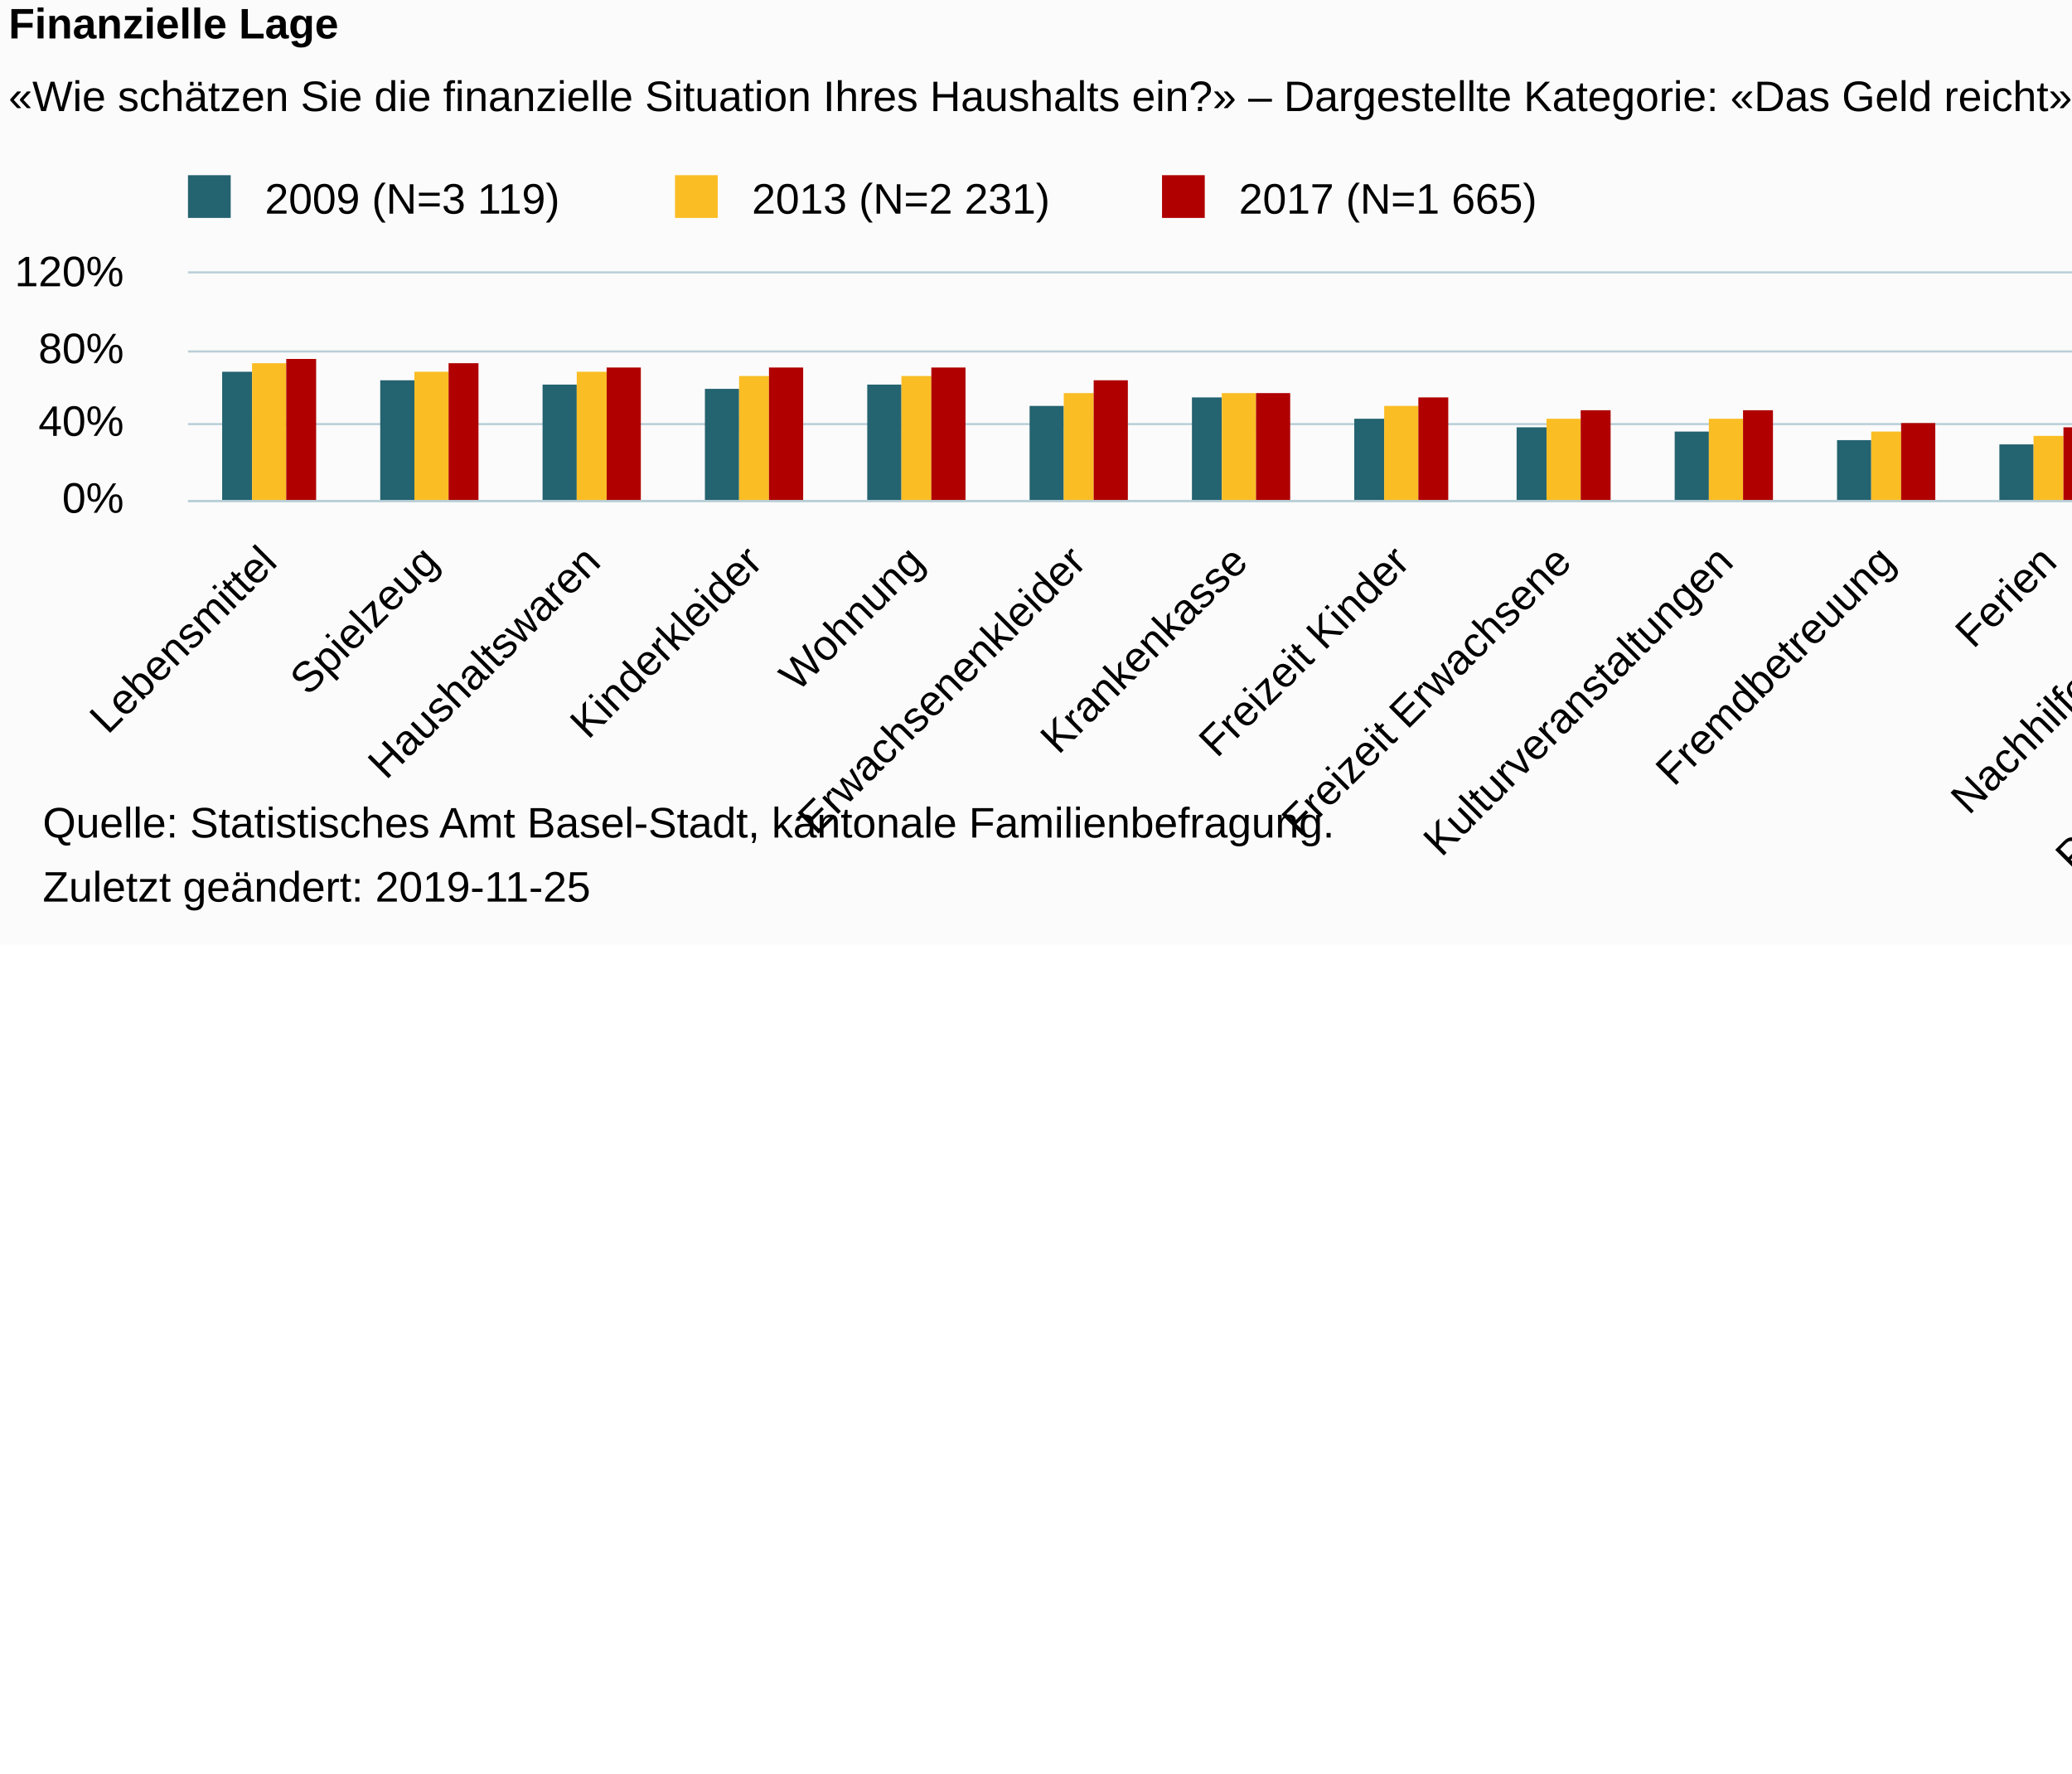
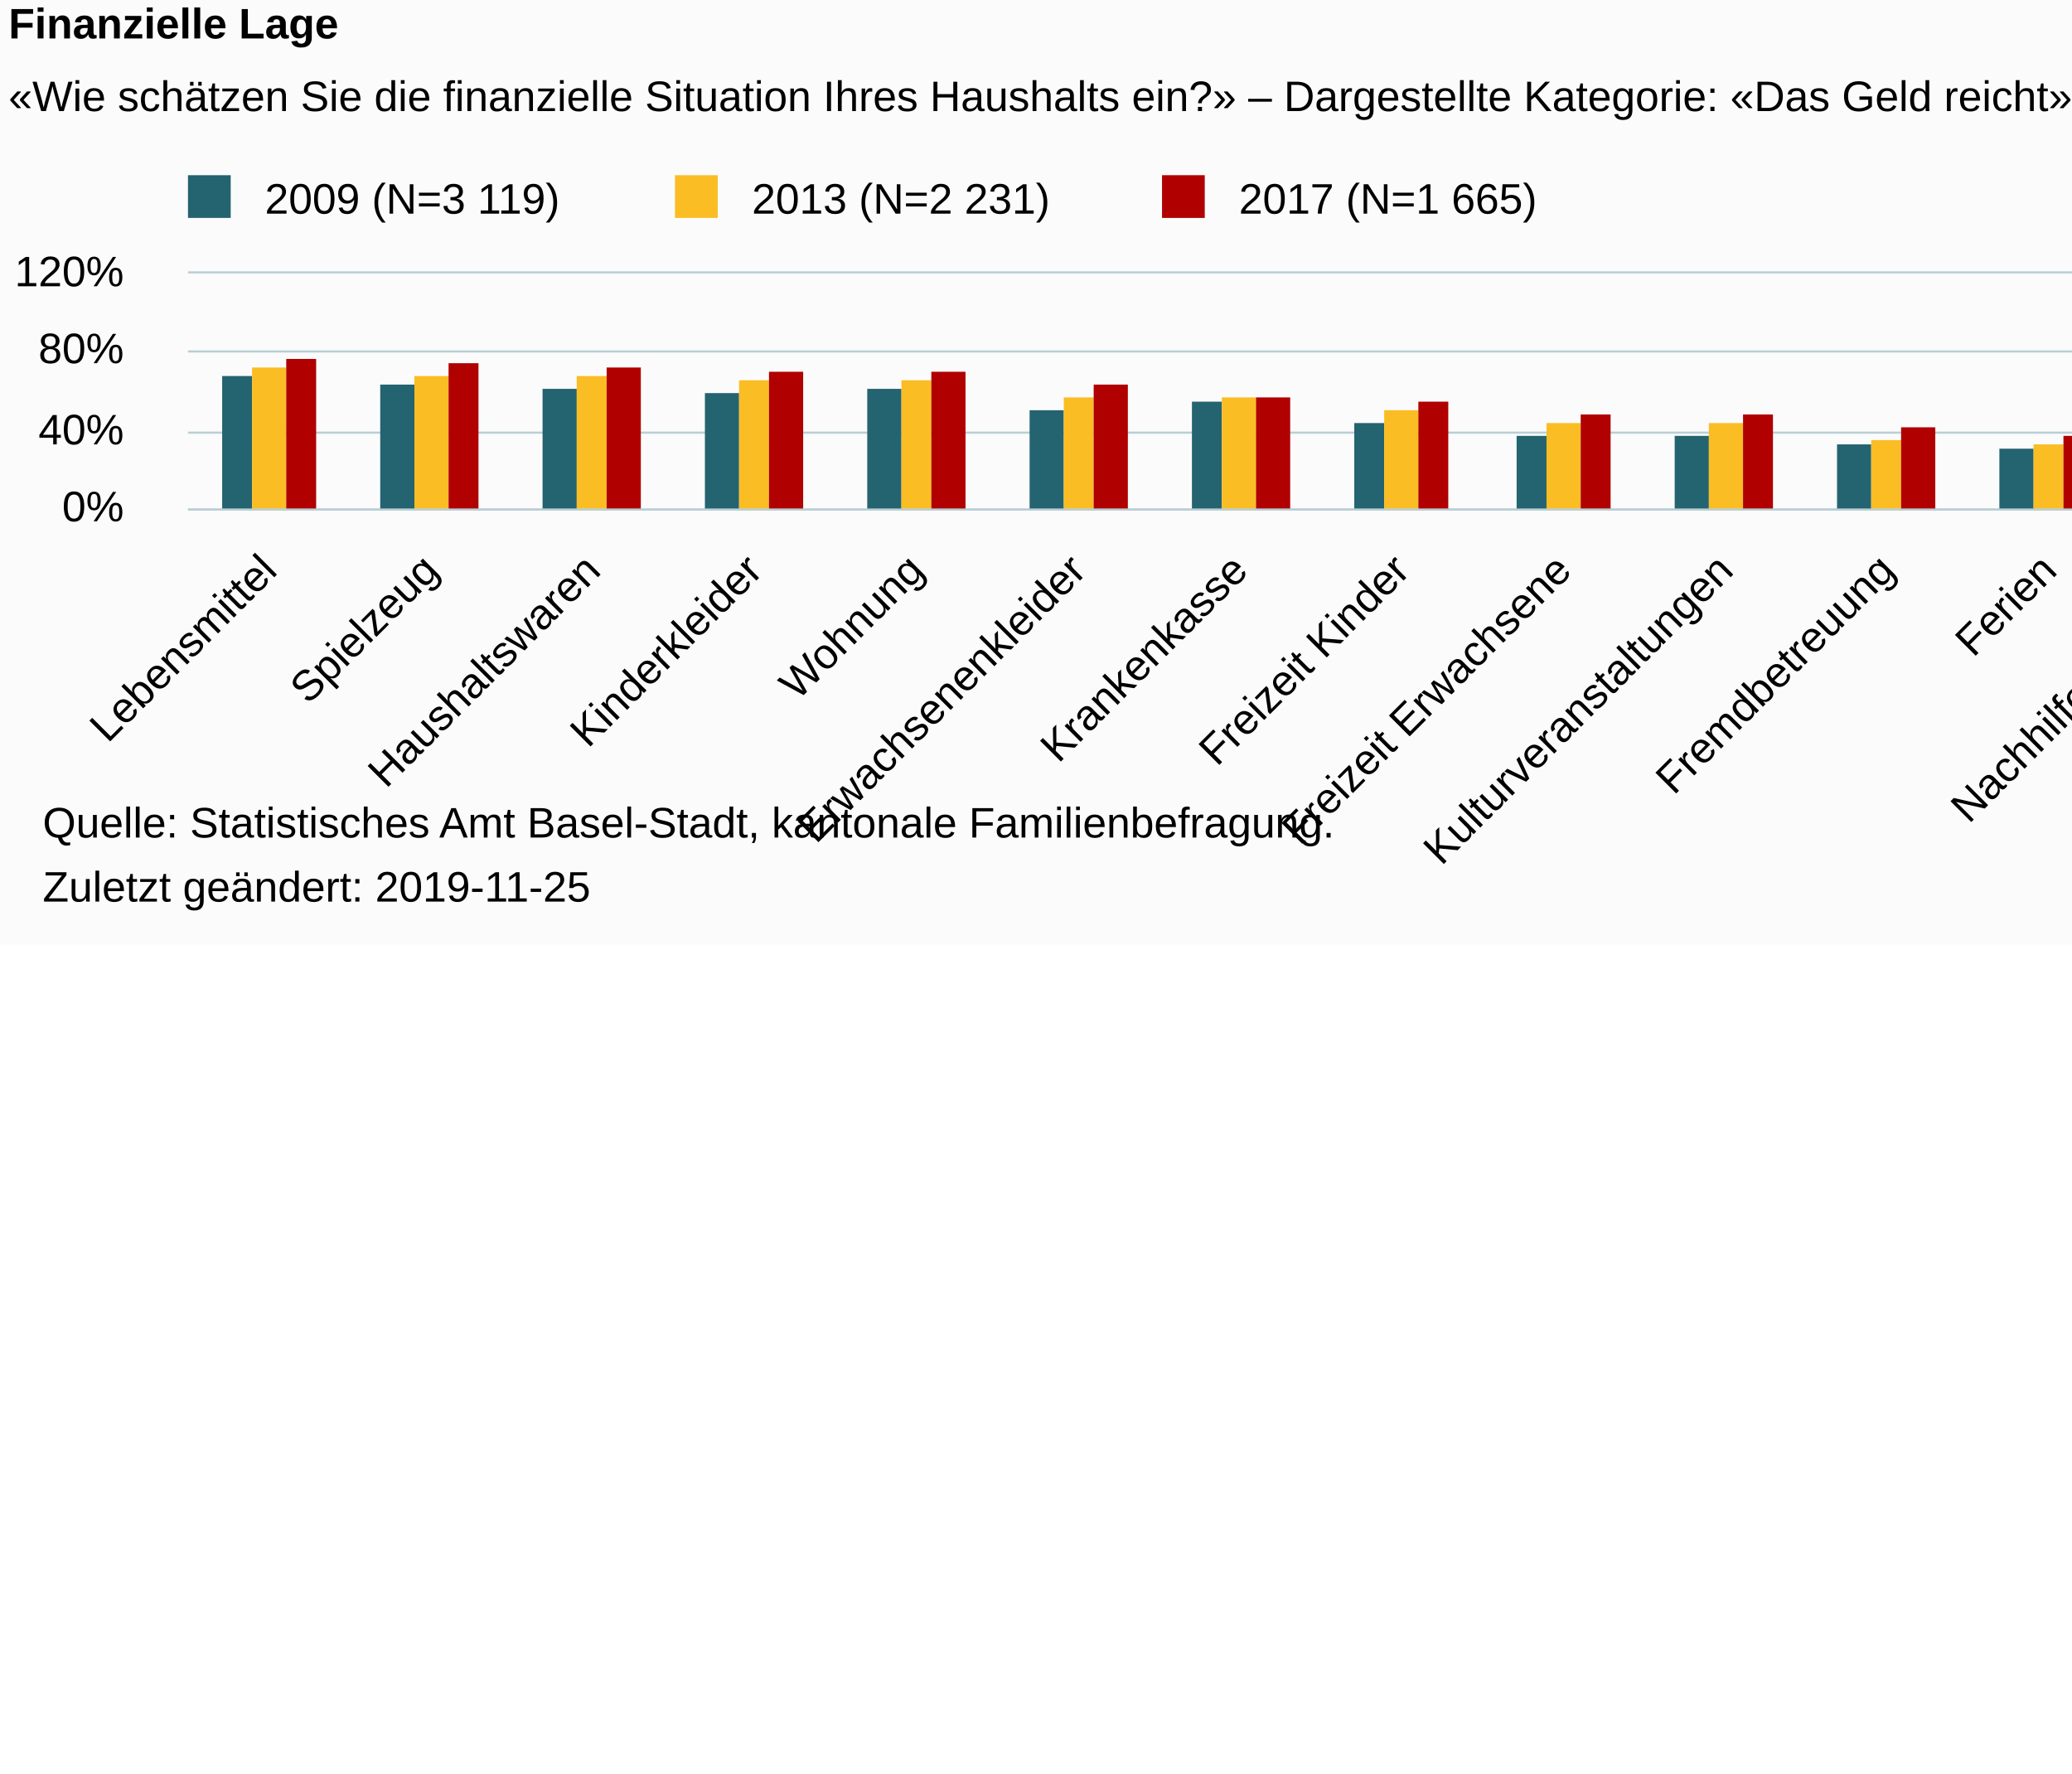
<svg xmlns="http://www.w3.org/2000/svg" version="1.1" class="highcharts-root" style="font-family:Arial;font-size:10px;color:#000000;fill:#000000;" viewBox="0 0 485 415">
  <defs>
-     <clipPath id="highcharts-q26wnfz-6">
-       <rect x="0" y="0" width="606" height="53" fill="none" />
+     <clipPath id="highcharts-i37rg76-6">
+       <rect x="0" y="0" width="606" height="55" fill="none" />
    </clipPath>
-     <clipPath id="highcharts-q26wnfz-7">
-       <rect x="0" y="0" width="606" height="53" fill="none" />
+     <clipPath id="highcharts-i37rg76-7">
+       <rect x="0" y="0" width="606" height="55" fill="none" />
    </clipPath>
  </defs>
  <rect fill="#fbfbfb" class="highcharts-background" x="0" y="0" width="665" height="221" rx="0" ry="0" />
-   <rect fill="none" class="highcharts-plot-background" x="44" y="64" width="606" height="53" />
+   <rect fill="none" class="highcharts-plot-background" x="44" y="64" width="606" height="55" />
  <g class="highcharts-pane-group" data-z-index="0" />
  <g class="highcharts-grid highcharts-xaxis-grid " data-z-index="1">
-     <path fill="none" data-z-index="1" class="highcharts-grid-line" d="M 81.5 64 L 81.5 117" opacity="1" />
-     <path fill="none" data-z-index="1" class="highcharts-grid-line" d="M 119.5 64 L 119.5 117" opacity="1" />
-     <path fill="none" data-z-index="1" class="highcharts-grid-line" d="M 157.5 64 L 157.5 117" opacity="1" />
-     <path fill="none" data-z-index="1" class="highcharts-grid-line" d="M 195.5 64 L 195.5 117" opacity="1" />
-     <path fill="none" data-z-index="1" class="highcharts-grid-line" d="M 232.5 64 L 232.5 117" opacity="1" />
-     <path fill="none" data-z-index="1" class="highcharts-grid-line" d="M 270.5 64 L 270.5 117" opacity="1" />
-     <path fill="none" data-z-index="1" class="highcharts-grid-line" d="M 308.5 64 L 308.5 117" opacity="1" />
-     <path fill="none" data-z-index="1" class="highcharts-grid-line" d="M 346.5 64 L 346.5 117" opacity="1" />
-     <path fill="none" data-z-index="1" class="highcharts-grid-line" d="M 384.5 64 L 384.5 117" opacity="1" />
-     <path fill="none" data-z-index="1" class="highcharts-grid-line" d="M 422.5 64 L 422.5 117" opacity="1" />
-     <path fill="none" data-z-index="1" class="highcharts-grid-line" d="M 460.5 64 L 460.5 117" opacity="1" />
-     <path fill="none" data-z-index="1" class="highcharts-grid-line" d="M 498.5 64 L 498.5 117" opacity="1" />
-     <path fill="none" data-z-index="1" class="highcharts-grid-line" d="M 535.5 64 L 535.5 117" opacity="1" />
-     <path fill="none" data-z-index="1" class="highcharts-grid-line" d="M 573.5 64 L 573.5 117" opacity="1" />
-     <path fill="none" data-z-index="1" class="highcharts-grid-line" d="M 611.5 64 L 611.5 117" opacity="1" />
-     <path fill="none" data-z-index="1" class="highcharts-grid-line" d="M 649.5 64 L 649.5 117" opacity="1" />
-     <path fill="none" data-z-index="1" class="highcharts-grid-line" d="M 43.5 64 L 43.5 117" opacity="1" />
+     <path fill="none" data-z-index="1" class="highcharts-grid-line" d="M 81.5 64 L 81.5 119" opacity="1" />
+     <path fill="none" data-z-index="1" class="highcharts-grid-line" d="M 119.5 64 L 119.5 119" opacity="1" />
+     <path fill="none" data-z-index="1" class="highcharts-grid-line" d="M 157.5 64 L 157.5 119" opacity="1" />
+     <path fill="none" data-z-index="1" class="highcharts-grid-line" d="M 195.5 64 L 195.5 119" opacity="1" />
+     <path fill="none" data-z-index="1" class="highcharts-grid-line" d="M 232.5 64 L 232.5 119" opacity="1" />
+     <path fill="none" data-z-index="1" class="highcharts-grid-line" d="M 270.5 64 L 270.5 119" opacity="1" />
+     <path fill="none" data-z-index="1" class="highcharts-grid-line" d="M 308.5 64 L 308.5 119" opacity="1" />
+     <path fill="none" data-z-index="1" class="highcharts-grid-line" d="M 346.5 64 L 346.5 119" opacity="1" />
+     <path fill="none" data-z-index="1" class="highcharts-grid-line" d="M 384.5 64 L 384.5 119" opacity="1" />
+     <path fill="none" data-z-index="1" class="highcharts-grid-line" d="M 422.5 64 L 422.5 119" opacity="1" />
+     <path fill="none" data-z-index="1" class="highcharts-grid-line" d="M 460.5 64 L 460.5 119" opacity="1" />
+     <path fill="none" data-z-index="1" class="highcharts-grid-line" d="M 498.5 64 L 498.5 119" opacity="1" />
+     <path fill="none" data-z-index="1" class="highcharts-grid-line" d="M 535.5 64 L 535.5 119" opacity="1" />
+     <path fill="none" data-z-index="1" class="highcharts-grid-line" d="M 573.5 64 L 573.5 119" opacity="1" />
+     <path fill="none" data-z-index="1" class="highcharts-grid-line" d="M 611.5 64 L 611.5 119" opacity="1" />
+     <path fill="none" data-z-index="1" class="highcharts-grid-line" d="M 649.5 64 L 649.5 119" opacity="1" />
+     <path fill="none" data-z-index="1" class="highcharts-grid-line" d="M 43.5 64 L 43.5 119" opacity="1" />
  </g>
  <g class="highcharts-grid highcharts-yaxis-grid " data-z-index="1">
-     <path fill="none" stroke="#B9CFD7" stroke-width="0.5" data-z-index="1" class="highcharts-grid-line" d="M 44 117.25 L 650 117.25" opacity="1" />
-     <path fill="none" stroke="#B9CFD7" stroke-width="0.5" data-z-index="1" class="highcharts-grid-line" d="M 44 99.25 L 650 99.25" opacity="1" />
+     <path fill="none" stroke="#B9CFD7" stroke-width="0.5" data-z-index="1" class="highcharts-grid-line" d="M 44 119.25 L 650 119.25" opacity="1" />
+     <path fill="none" stroke="#B9CFD7" stroke-width="0.5" data-z-index="1" class="highcharts-grid-line" d="M 44 101.25 L 650 101.25" opacity="1" />
    <path fill="none" stroke="#B9CFD7" stroke-width="0.5" data-z-index="1" class="highcharts-grid-line" d="M 44 82.25 L 650 82.25" opacity="1" />
    <path fill="none" stroke="#B9CFD7" stroke-width="0.5" data-z-index="1" class="highcharts-grid-line" d="M 44 63.75 L 650 63.75" opacity="1" />
  </g>
-   <rect fill="none" class="highcharts-plot-border" data-z-index="1" x="44" y="64" width="606" height="53" />
+   <rect fill="none" class="highcharts-plot-border" data-z-index="1" x="44" y="64" width="606" height="55" />
  <g class="highcharts-axis highcharts-xaxis " data-z-index="2">
-     <path fill="none" class="highcharts-axis-line" stroke="#B9CFD7" stroke-width="0.5" data-z-index="7" d="M 44 117.25 L 650 117.25" />
+     <path fill="none" class="highcharts-axis-line" stroke="#B9CFD7" stroke-width="0.5" data-z-index="7" d="M 44 119.25 L 650 119.25" />
  </g>
  <g class="highcharts-axis highcharts-yaxis " data-z-index="2">
-     <path fill="none" class="highcharts-axis-line" data-z-index="7" d="M 44 64 L 44 117" />
+     <path fill="none" class="highcharts-axis-line" data-z-index="7" d="M 44 64 L 44 119" />
  </g>
  <g class="highcharts-series-group" data-z-index="3">
-     <g data-z-index="0.1" class="highcharts-series highcharts-series-0 highcharts-column-series " transform="translate(44,64) scale(1 1)" clip-path="url(#highcharts-q26wnfz-7)">
-       <rect x="8" y="23" width="7" height="31" fill="#246370" class="highcharts-point" />
-       <rect x="45" y="25" width="8" height="29" fill="#246370" class="highcharts-point" />
-       <rect x="83" y="26" width="8" height="28" fill="#246370" class="highcharts-point" />
-       <rect x="121" y="27" width="8" height="27" fill="#246370" class="highcharts-point" />
-       <rect x="159" y="26" width="8" height="28" fill="#246370" class="highcharts-point" />
-       <rect x="197" y="31" width="8" height="23" fill="#246370" class="highcharts-point" />
-       <rect x="235" y="29" width="7" height="25" fill="#246370" class="highcharts-point" />
-       <rect x="273" y="34" width="7" height="20" fill="#246370" class="highcharts-point" />
-       <rect x="311" y="36" width="7" height="18" fill="#246370" class="highcharts-point" />
-       <rect x="348" y="37" width="8" height="17" fill="#246370" class="highcharts-point" />
-       <rect x="386" y="39" width="8" height="15" fill="#246370" class="highcharts-point" />
-       <rect x="424" y="40" width="8" height="14" fill="#246370" class="highcharts-point" />
-       <rect x="462" y="41" width="8" height="13" fill="#246370" class="highcharts-point" />
-       <rect x="500" y="41" width="8" height="13" fill="#246370" class="highcharts-point" />
-       <rect x="576" y="46" width="7" height="8" fill="#246370" class="highcharts-point" />
+     <g data-z-index="0.1" class="highcharts-series highcharts-series-0 highcharts-column-series " transform="translate(44,64) scale(1 1)" clip-path="url(#highcharts-i37rg76-7)">
+       <rect x="8" y="24" width="7" height="32" fill="#246370" class="highcharts-point" />
+       <rect x="45" y="26" width="8" height="30" fill="#246370" class="highcharts-point" />
+       <rect x="83" y="27" width="8" height="29" fill="#246370" class="highcharts-point" />
+       <rect x="121" y="28" width="8" height="28" fill="#246370" class="highcharts-point" />
+       <rect x="159" y="27" width="8" height="29" fill="#246370" class="highcharts-point" />
+       <rect x="197" y="32" width="8" height="24" fill="#246370" class="highcharts-point" />
+       <rect x="235" y="30" width="7" height="26" fill="#246370" class="highcharts-point" />
+       <rect x="273" y="35" width="7" height="21" fill="#246370" class="highcharts-point" />
+       <rect x="311" y="38" width="7" height="18" fill="#246370" class="highcharts-point" />
+       <rect x="348" y="38" width="8" height="18" fill="#246370" class="highcharts-point" />
+       <rect x="386" y="40" width="8" height="16" fill="#246370" class="highcharts-point" />
+       <rect x="424" y="41" width="8" height="15" fill="#246370" class="highcharts-point" />
+       <rect x="462" y="42" width="8" height="14" fill="#246370" class="highcharts-point" />
+       <rect x="500" y="43" width="8" height="13" fill="#246370" class="highcharts-point" />
+       <rect x="576" y="48" width="7" height="8" fill="#246370" class="highcharts-point" />
    </g>
    <g data-z-index="0.1" class="highcharts-markers highcharts-series-0 highcharts-column-series " transform="translate(44,64) scale(1 1)" clip-path="none" />
-     <g data-z-index="0.1" class="highcharts-series highcharts-series-1 highcharts-column-series " transform="translate(44,64) scale(1 1)" clip-path="url(#highcharts-q26wnfz-7)">
-       <rect x="15" y="21" width="8" height="33" fill="#FABD24" class="highcharts-point" />
-       <rect x="53" y="23" width="8" height="31" fill="#FABD24" class="highcharts-point" />
-       <rect x="91" y="23" width="7" height="31" fill="#FABD24" class="highcharts-point" />
-       <rect x="129" y="24" width="7" height="30" fill="#FABD24" class="highcharts-point" />
-       <rect x="167" y="24" width="7" height="30" fill="#FABD24" class="highcharts-point" />
-       <rect x="205" y="28" width="7" height="26" fill="#FABD24" class="highcharts-point" />
-       <rect x="242" y="28" width="8" height="26" fill="#FABD24" class="highcharts-point" />
-       <rect x="280" y="31" width="8" height="23" fill="#FABD24" class="highcharts-point" />
-       <rect x="318" y="34" width="8" height="20" fill="#FABD24" class="highcharts-point" />
-       <rect x="356" y="34" width="8" height="20" fill="#FABD24" class="highcharts-point" />
-       <rect x="394" y="37" width="7" height="17" fill="#FABD24" class="highcharts-point" />
-       <rect x="432" y="38" width="7" height="16" fill="#FABD24" class="highcharts-point" />
-       <rect x="470" y="40" width="7" height="14" fill="#FABD24" class="highcharts-point" />
-       <rect x="508" y="41" width="7" height="13" fill="#FABD24" class="highcharts-point" />
-       <rect x="545" y="41" width="8" height="13" fill="#FABD24" class="highcharts-point" />
-       <rect x="583" y="44" width="8" height="10" fill="#FABD24" class="highcharts-point" />
+     <g data-z-index="0.1" class="highcharts-series highcharts-series-1 highcharts-column-series " transform="translate(44,64) scale(1 1)" clip-path="url(#highcharts-i37rg76-7)">
+       <rect x="15" y="22" width="8" height="34" fill="#FABD24" class="highcharts-point" />
+       <rect x="53" y="24" width="8" height="32" fill="#FABD24" class="highcharts-point" />
+       <rect x="91" y="24" width="7" height="32" fill="#FABD24" class="highcharts-point" />
+       <rect x="129" y="25" width="7" height="31" fill="#FABD24" class="highcharts-point" />
+       <rect x="167" y="25" width="7" height="31" fill="#FABD24" class="highcharts-point" />
+       <rect x="205" y="29" width="7" height="27" fill="#FABD24" class="highcharts-point" />
+       <rect x="242" y="29" width="8" height="27" fill="#FABD24" class="highcharts-point" />
+       <rect x="280" y="32" width="8" height="24" fill="#FABD24" class="highcharts-point" />
+       <rect x="318" y="35" width="8" height="21" fill="#FABD24" class="highcharts-point" />
+       <rect x="356" y="35" width="8" height="21" fill="#FABD24" class="highcharts-point" />
+       <rect x="394" y="39" width="7" height="17" fill="#FABD24" class="highcharts-point" />
+       <rect x="432" y="40" width="7" height="16" fill="#FABD24" class="highcharts-point" />
+       <rect x="470" y="41" width="7" height="15" fill="#FABD24" class="highcharts-point" />
+       <rect x="508" y="42" width="7" height="14" fill="#FABD24" class="highcharts-point" />
+       <rect x="545" y="43" width="8" height="13" fill="#FABD24" class="highcharts-point" />
+       <rect x="583" y="45" width="8" height="11" fill="#FABD24" class="highcharts-point" />
    </g>
    <g data-z-index="0.1" class="highcharts-markers highcharts-series-1 highcharts-column-series " transform="translate(44,64) scale(1 1)" clip-path="none" />
-     <g data-z-index="0.1" class="highcharts-series highcharts-series-2 highcharts-column-series " transform="translate(44,64) scale(1 1)" clip-path="url(#highcharts-q26wnfz-7)">
-       <rect x="23" y="20" width="7" height="34" fill="#B00000" class="highcharts-point" />
-       <rect x="61" y="21" width="7" height="33" fill="#B00000" class="highcharts-point" />
-       <rect x="98" y="22" width="8" height="32" fill="#B00000" class="highcharts-point" />
-       <rect x="136" y="22" width="8" height="32" fill="#B00000" class="highcharts-point" />
-       <rect x="174" y="22" width="8" height="32" fill="#B00000" class="highcharts-point" />
-       <rect x="212" y="25" width="8" height="29" fill="#B00000" class="highcharts-point" />
-       <rect x="250" y="28" width="8" height="26" fill="#B00000" class="highcharts-point" />
-       <rect x="288" y="29" width="7" height="25" fill="#B00000" class="highcharts-point" />
-       <rect x="326" y="32" width="7" height="22" fill="#B00000" class="highcharts-point" />
-       <rect x="364" y="32" width="7" height="22" fill="#B00000" class="highcharts-point" />
-       <rect x="401" y="35" width="8" height="19" fill="#B00000" class="highcharts-point" />
-       <rect x="439" y="36" width="8" height="18" fill="#B00000" class="highcharts-point" />
-       <rect x="477" y="38" width="8" height="16" fill="#B00000" class="highcharts-point" />
-       <rect x="515" y="39" width="8" height="15" fill="#B00000" class="highcharts-point" />
-       <rect x="553" y="39" width="8" height="15" fill="#B00000" class="highcharts-point" />
-       <rect x="591" y="43" width="7" height="11" fill="#B00000" class="highcharts-point" />
+     <g data-z-index="0.1" class="highcharts-series highcharts-series-2 highcharts-column-series " transform="translate(44,64) scale(1 1)" clip-path="url(#highcharts-i37rg76-7)">
+       <rect x="23" y="20" width="7" height="36" fill="#B00000" class="highcharts-point" />
+       <rect x="61" y="21" width="7" height="35" fill="#B00000" class="highcharts-point" />
+       <rect x="98" y="22" width="8" height="34" fill="#B00000" class="highcharts-point" />
+       <rect x="136" y="23" width="8" height="33" fill="#B00000" class="highcharts-point" />
+       <rect x="174" y="23" width="8" height="33" fill="#B00000" class="highcharts-point" />
+       <rect x="212" y="26" width="8" height="30" fill="#B00000" class="highcharts-point" />
+       <rect x="250" y="29" width="8" height="27" fill="#B00000" class="highcharts-point" />
+       <rect x="288" y="30" width="7" height="26" fill="#B00000" class="highcharts-point" />
+       <rect x="326" y="33" width="7" height="23" fill="#B00000" class="highcharts-point" />
+       <rect x="364" y="33" width="7" height="23" fill="#B00000" class="highcharts-point" />
+       <rect x="401" y="36" width="8" height="20" fill="#B00000" class="highcharts-point" />
+       <rect x="439" y="38" width="8" height="18" fill="#B00000" class="highcharts-point" />
+       <rect x="477" y="39" width="8" height="17" fill="#B00000" class="highcharts-point" />
+       <rect x="515" y="40" width="8" height="16" fill="#B00000" class="highcharts-point" />
+       <rect x="553" y="41" width="8" height="15" fill="#B00000" class="highcharts-point" />
+       <rect x="591" y="44" width="7" height="12" fill="#B00000" class="highcharts-point" />
    </g>
    <g data-z-index="0.1" class="highcharts-markers highcharts-series-2 highcharts-column-series " transform="translate(44,64) scale(1 1)" clip-path="none" />
  </g>
  <text x="2" text-anchor="start" class="highcharts-title" data-z-index="4" style="color:#000000;font-size:10px;font-weight:bold;fill:#000000;" y="9">
    <tspan>Finanzielle Lage</tspan>
  </text>
  <text x="2" text-anchor="start" class="highcharts-subtitle" data-z-index="4" style="color:#000000;font-size:10px;font-weight:normal;font-family:Arial;fill:#000000;" y="26">
    <tspan>«Wie schätzen Sie die finanzielle Situation Ihres Haushalts ein?» – Dargestellte Kategorie: «Das Geld reicht»</tspan>
  </text>
  <g class="highcharts-legend" data-z-index="7" transform="translate(41,42)">
    <rect fill="none" class="highcharts-legend-box" rx="0" ry="0" x="0" y="0" width="322" height="10" visibility="visible" />
    <g data-z-index="1">
      <g>
        <g class="highcharts-legend-item highcharts-column-series highcharts-color-undefined highcharts-series-0" data-z-index="1" transform="translate(0,-5)">
          <text x="21" style="color:#000000;font-size:10px;font-weight:normal;cursor:pointer;fill:#000000;" text-anchor="start" data-z-index="2" y="13">
            <tspan>2009 (N=3 119)</tspan>
          </text>
          <rect x="3" y="4" width="10" height="10" fill="#246370" class="highcharts-point" data-z-index="3" />
        </g>
        <g class="highcharts-legend-item highcharts-column-series highcharts-color-undefined highcharts-series-1" data-z-index="1" transform="translate(114,-5)">
          <text x="21" y="13" style="color:#000000;font-size:10px;font-weight:normal;cursor:pointer;fill:#000000;" text-anchor="start" data-z-index="2">
            <tspan>2013 (N=2 231)</tspan>
          </text>
          <rect x="3" y="4" width="10" height="10" fill="#FABD24" class="highcharts-point" data-z-index="3" />
        </g>
        <g class="highcharts-legend-item highcharts-column-series highcharts-color-undefined highcharts-series-2" data-z-index="1" transform="translate(228,-5)">
          <text x="21" y="13" style="color:#000000;font-size:10px;font-weight:normal;cursor:pointer;fill:#000000;" text-anchor="start" data-z-index="2">
            <tspan>2017 (N=1 665)</tspan>
          </text>
          <rect x="3" y="4" width="10" height="10" fill="#B00000" class="highcharts-point" data-z-index="3" />
        </g>
      </g>
    </g>
  </g>
  <g class="highcharts-axis-labels highcharts-xaxis-labels " data-z-index="7">
-     <text x="65.295" style="color:#000000;cursor:default;font-size:10px;fill:#000000;" text-anchor="end" transform="translate(0,0) rotate(-45 65.29452 132)" y="132" opacity="1">Lebensmittel</text>
-     <text x="103.17" style="color:#000000;cursor:default;font-size:10px;fill:#000000;" text-anchor="end" transform="translate(0,0) rotate(-45 103.1695 132)" y="132" opacity="1">Spielzeug</text>
-     <text x="141.045" style="color:#000000;cursor:default;font-size:10px;fill:#000000;" text-anchor="end" transform="translate(0,0) rotate(-45 141.0445 132)" y="132" opacity="1">Haushaltswaren</text>
-     <text x="178.92" style="color:#000000;cursor:default;font-size:10px;fill:#000000;" text-anchor="end" transform="translate(0,0) rotate(-45 178.9195 132)" y="132" opacity="1">Kinderkleider</text>
-     <text x="216.795" style="color:#000000;cursor:default;font-size:10px;fill:#000000;" text-anchor="end" transform="translate(0,0) rotate(-45 216.7945 132)" y="132" opacity="1">Wohnung</text>
-     <text x="254.67" style="color:#000000;cursor:default;font-size:10px;fill:#000000;" text-anchor="end" transform="translate(0,0) rotate(-45 254.6695 132)" y="132" opacity="1">Erwachsenenkleider</text>
-     <text x="292.545" style="color:#000000;cursor:default;font-size:10px;fill:#000000;" text-anchor="end" transform="translate(0,0) rotate(-45 292.5445 132)" y="132" opacity="1">Krankenkasse</text>
-     <text x="330.42" style="color:#000000;cursor:default;font-size:10px;fill:#000000;" text-anchor="end" transform="translate(0,0) rotate(-45 330.4195 132)" y="132" opacity="1">
+     <text x="65.295" style="color:#000000;cursor:default;font-size:10px;fill:#000000;" text-anchor="end" transform="translate(0,0) rotate(-45 65.29452 134)" y="134" opacity="1">Lebensmittel</text>
+     <text x="103.17" style="color:#000000;cursor:default;font-size:10px;fill:#000000;" text-anchor="end" transform="translate(0,0) rotate(-45 103.1695 134)" y="134" opacity="1">Spielzeug</text>
+     <text x="141.045" style="color:#000000;cursor:default;font-size:10px;fill:#000000;" text-anchor="end" transform="translate(0,0) rotate(-45 141.0445 134)" y="134" opacity="1">Haushaltswaren</text>
+     <text x="178.92" style="color:#000000;cursor:default;font-size:10px;fill:#000000;" text-anchor="end" transform="translate(0,0) rotate(-45 178.9195 134)" y="134" opacity="1">Kinderkleider</text>
+     <text x="216.795" style="color:#000000;cursor:default;font-size:10px;fill:#000000;" text-anchor="end" transform="translate(0,0) rotate(-45 216.7945 134)" y="134" opacity="1">Wohnung</text>
+     <text x="254.67" style="color:#000000;cursor:default;font-size:10px;fill:#000000;" text-anchor="end" transform="translate(0,0) rotate(-45 254.6695 134)" y="134" opacity="1">Erwachsenenkleider</text>
+     <text x="292.545" style="color:#000000;cursor:default;font-size:10px;fill:#000000;" text-anchor="end" transform="translate(0,0) rotate(-45 292.5445 134)" y="134" opacity="1">Krankenkasse</text>
+     <text x="330.42" style="color:#000000;cursor:default;font-size:10px;fill:#000000;" text-anchor="end" transform="translate(0,0) rotate(-45 330.4195 134)" y="134" opacity="1">
      <tspan>Freizeit Kinder</tspan>
    </text>
-     <text x="368.295" style="color:#000000;cursor:default;font-size:10px;fill:#000000;" text-anchor="end" transform="translate(0,0) rotate(-45 368.2945 132)" y="132" opacity="1">
+     <text x="368.295" style="color:#000000;cursor:default;font-size:10px;fill:#000000;" text-anchor="end" transform="translate(0,0) rotate(-45 368.2945 134)" y="134" opacity="1">
      <tspan>Freizeit Erwachsene</tspan>
    </text>
-     <text x="406.17" style="color:#000000;cursor:default;font-size:10px;fill:#000000;" text-anchor="end" transform="translate(0,0) rotate(-45 406.1695 132)" y="132" opacity="1">Kulturveranstaltungen</text>
-     <text x="444.045" style="color:#000000;cursor:default;font-size:10px;fill:#000000;" text-anchor="end" transform="translate(0,0) rotate(-45 444.0445 132)" y="132" opacity="1">Fremdbetreuung</text>
-     <text x="481.92" style="color:#000000;cursor:default;font-size:10px;fill:#000000;" text-anchor="end" transform="translate(0,0) rotate(-45 481.9195 132)" y="132" opacity="1">Ferien</text>
-     <text x="519.795" style="color:#000000;cursor:default;font-size:10px;fill:#000000;" text-anchor="end" transform="translate(0,0) rotate(-45 519.7945 132)" y="132" opacity="1">Nachhilfeunterricht</text>
-     <text x="557.67" style="color:#000000;cursor:default;font-size:10px;fill:#000000;" text-anchor="end" transform="translate(0,0) rotate(-45 557.6695 132)" y="132" opacity="1">Private&amp;nbsp;Vorsorge</text>
-     <text x="595.545" style="color:#000000;cursor:default;font-size:10px;fill:#000000;" text-anchor="end" transform="translate(0,0) rotate(-45 595.5445 132)" y="132" opacity="1">Haushaltshilfe</text>
-     <text x="633.42" style="color:#000000;cursor:default;font-size:10px;fill:#000000;" text-anchor="end" transform="translate(0,0) rotate(-45 633.4195 132)" y="132" opacity="1">Sparen</text>
+     <text x="406.17" style="color:#000000;cursor:default;font-size:10px;fill:#000000;" text-anchor="end" transform="translate(0,0) rotate(-45 406.1695 134)" y="134" opacity="1">Kulturveranstaltungen</text>
+     <text x="444.045" style="color:#000000;cursor:default;font-size:10px;fill:#000000;" text-anchor="end" transform="translate(0,0) rotate(-45 444.0445 134)" y="134" opacity="1">Fremdbetreuung</text>
+     <text x="481.92" style="color:#000000;cursor:default;font-size:10px;fill:#000000;" text-anchor="end" transform="translate(0,0) rotate(-45 481.9195 134)" y="134" opacity="1">Ferien</text>
+     <text x="519.795" style="color:#000000;cursor:default;font-size:10px;fill:#000000;" text-anchor="end" transform="translate(0,0) rotate(-45 519.7945 134)" y="134" opacity="1">Nachhilfeunterricht</text>
+     <text x="557.67" style="color:#000000;cursor:default;font-size:10px;fill:#000000;" text-anchor="end" transform="translate(0,0) rotate(-45 557.6695 134)" y="134" opacity="1">
+       <tspan>Private Vorsorge</tspan>
+     </text>
+     <text x="595.545" style="color:#000000;cursor:default;font-size:10px;fill:#000000;" text-anchor="end" transform="translate(0,0) rotate(-45 595.5445 134)" y="134" opacity="1">Haushaltshilfe</text>
+     <text x="633.42" style="color:#000000;cursor:default;font-size:10px;fill:#000000;" text-anchor="end" transform="translate(0,0) rotate(-45 633.4195 134)" y="134" opacity="1">Sparen</text>
  </g>
  <g class="highcharts-axis-labels highcharts-yaxis-labels " data-z-index="7">
-     <text x="29" style="color:#000000;cursor:default;font-size:10px;fill:#000000;" text-anchor="end" transform="translate(0,0)" y="120" opacity="1">0%</text>
-     <text x="29" style="color:#000000;cursor:default;font-size:10px;fill:#000000;" text-anchor="end" transform="translate(0,0)" y="102" opacity="1">40%</text>
+     <text x="29" style="color:#000000;cursor:default;font-size:10px;fill:#000000;" text-anchor="end" transform="translate(0,0)" y="122" opacity="1">0%</text>
+     <text x="29" style="color:#000000;cursor:default;font-size:10px;fill:#000000;" text-anchor="end" transform="translate(0,0)" y="104" opacity="1">40%</text>
    <text x="29" style="color:#000000;cursor:default;font-size:10px;fill:#000000;" text-anchor="end" transform="translate(0,0)" y="85" opacity="1">80%</text>
    <text x="29" style="color:#000000;cursor:default;font-size:10px;fill:#000000;" text-anchor="end" transform="translate(0,0)" y="67" opacity="1">120%</text>
  </g>
  <text x="10" class="highcharts-credits" text-anchor="start" data-z-index="8" style="cursor:default;color:#000000;font-size:10;fill:#000000;" y="196">
    <tspan>Quelle: Statistisches Amt Basel-Stadt, kantonale Familienbefragung.</tspan>
    <tspan x="10" dy="15">Zuletzt geändert: 2019-11-25</tspan>
  </text>
</svg>
